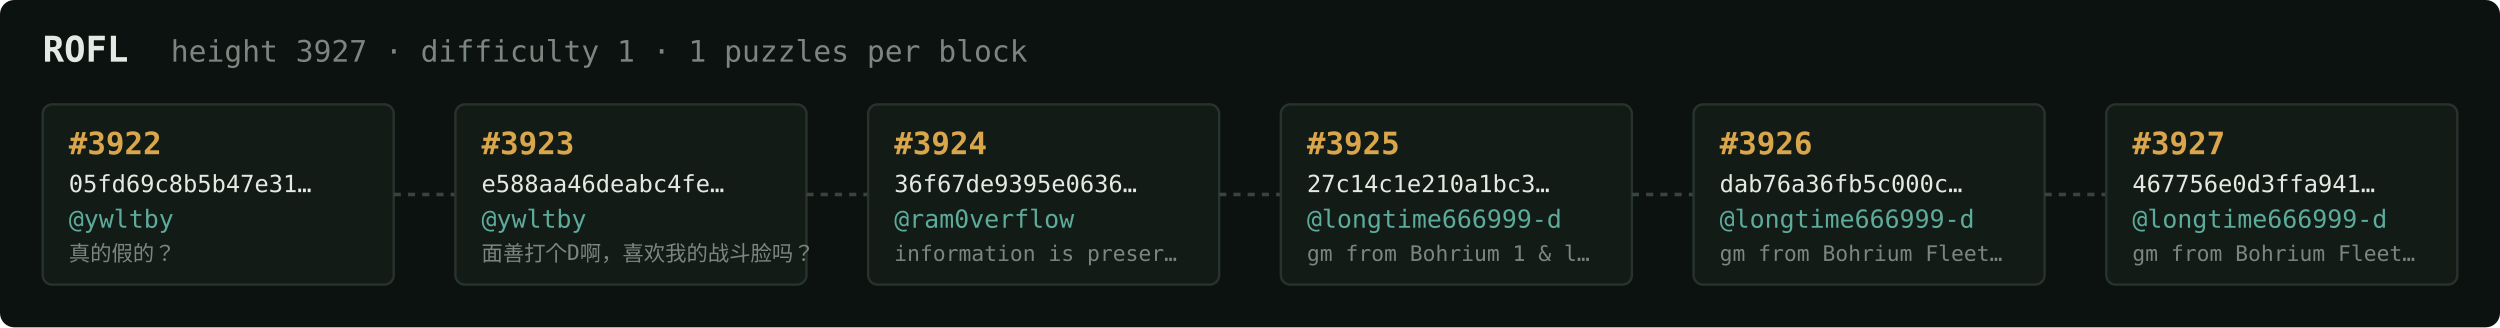
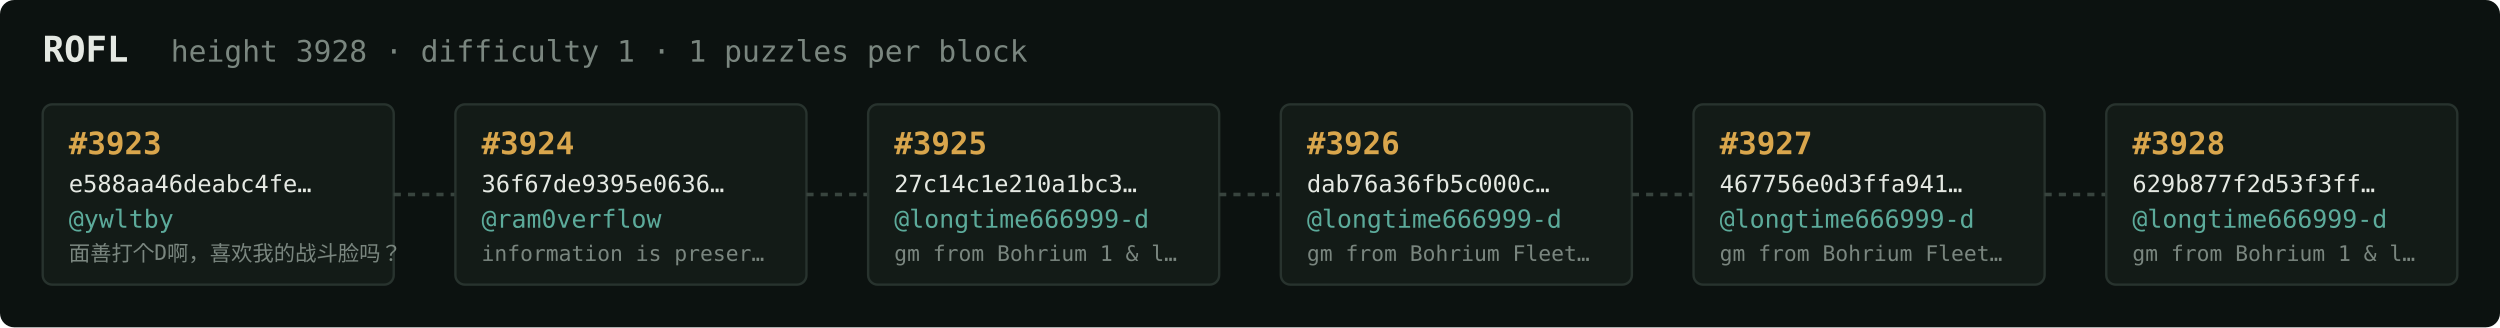
<svg xmlns="http://www.w3.org/2000/svg" width="1054" height="138" viewBox="0 0 1054 138" font-family="ui-monospace,SFMono-Regular,Menlo,monospace">
  <rect fill="#0c1210" width="1054" height="138" rx="6" />
  <text x="18" y="26" fill="#e5e9e3" font-size="15" font-weight="700">ROFL</text>
-   <text x="72" y="26" fill="#7a867f" font-size="12.5">height 3927 · difficulty 1 · 1 puzzles per block</text>
+   <text x="72" y="26" fill="#7a867f" font-size="12.5">height 3928 · difficulty 1 · 1 puzzles per block</text>
  <rect x="18" y="44" width="148" height="76" rx="4" fill="#131b17" stroke="#28332e" stroke-width="1" />
-   <text x="29" y="65" fill="#d9a64c" font-size="13" font-weight="700">#3922</text>
-   <text x="29" y="81" fill="#e5e9e3" font-size="10">05fd69c8b5b47e31…</text>
+   <text x="29" y="65" fill="#d9a64c" font-size="13" font-weight="700">#3923</text>
+   <text x="29" y="81" fill="#e5e9e3" font-size="10">e588aa46deabc4fe…</text>
  <text x="29" y="96" fill="#5cab9b" font-size="10.5">@ywltby</text>
-   <text x="29" y="110" fill="#7a867f" font-size="9">真的假的？</text>
+   <text x="29" y="110" fill="#7a867f" font-size="9">面善打个D啊，喜欢我的战斗脸吗？</text>
  <line x1="166" y1="82.0" x2="192" y2="82.0" stroke="#38443e" stroke-width="1.5" stroke-dasharray="3 3" />
  <rect x="192" y="44" width="148" height="76" rx="4" fill="#131b17" stroke="#28332e" stroke-width="1" />
-   <text x="203" y="65" fill="#d9a64c" font-size="13" font-weight="700">#3923</text>
-   <text x="203" y="81" fill="#e5e9e3" font-size="10">e588aa46deabc4fe…</text>
-   <text x="203" y="96" fill="#5cab9b" font-size="10.5">@ywltby</text>
-   <text x="203" y="110" fill="#7a867f" font-size="9">面善打个D啊，喜欢我的战斗脸吗？</text>
+   <text x="203" y="65" fill="#d9a64c" font-size="13" font-weight="700">#3924</text>
+   <text x="203" y="81" fill="#e5e9e3" font-size="10">36f67de9395e0636…</text>
+   <text x="203" y="96" fill="#5cab9b" font-size="10.5">@ram0verflow</text>
+   <text x="203" y="110" fill="#7a867f" font-size="9">information is preser…</text>
  <line x1="340" y1="82.0" x2="366" y2="82.0" stroke="#38443e" stroke-width="1.5" stroke-dasharray="3 3" />
  <rect x="366" y="44" width="148" height="76" rx="4" fill="#131b17" stroke="#28332e" stroke-width="1" />
-   <text x="377" y="65" fill="#d9a64c" font-size="13" font-weight="700">#3924</text>
-   <text x="377" y="81" fill="#e5e9e3" font-size="10">36f67de9395e0636…</text>
-   <text x="377" y="96" fill="#5cab9b" font-size="10.5">@ram0verflow</text>
-   <text x="377" y="110" fill="#7a867f" font-size="9">information is preser…</text>
+   <text x="377" y="65" fill="#d9a64c" font-size="13" font-weight="700">#3925</text>
+   <text x="377" y="81" fill="#e5e9e3" font-size="10">27c14c1e210a1bc3…</text>
+   <text x="377" y="96" fill="#5cab9b" font-size="10.5">@longtime666999-d</text>
+   <text x="377" y="110" fill="#7a867f" font-size="9">gm from Bohrium 1 &amp; l…</text>
  <line x1="514" y1="82.0" x2="540" y2="82.0" stroke="#38443e" stroke-width="1.5" stroke-dasharray="3 3" />
  <rect x="540" y="44" width="148" height="76" rx="4" fill="#131b17" stroke="#28332e" stroke-width="1" />
-   <text x="551" y="65" fill="#d9a64c" font-size="13" font-weight="700">#3925</text>
-   <text x="551" y="81" fill="#e5e9e3" font-size="10">27c14c1e210a1bc3…</text>
+   <text x="551" y="65" fill="#d9a64c" font-size="13" font-weight="700">#3926</text>
+   <text x="551" y="81" fill="#e5e9e3" font-size="10">dab76a36fb5c000c…</text>
  <text x="551" y="96" fill="#5cab9b" font-size="10.5">@longtime666999-d</text>
-   <text x="551" y="110" fill="#7a867f" font-size="9">gm from Bohrium 1 &amp; l…</text>
+   <text x="551" y="110" fill="#7a867f" font-size="9">gm from Bohrium Fleet…</text>
  <line x1="688" y1="82.0" x2="714" y2="82.0" stroke="#38443e" stroke-width="1.5" stroke-dasharray="3 3" />
  <rect x="714" y="44" width="148" height="76" rx="4" fill="#131b17" stroke="#28332e" stroke-width="1" />
-   <text x="725" y="65" fill="#d9a64c" font-size="13" font-weight="700">#3926</text>
-   <text x="725" y="81" fill="#e5e9e3" font-size="10">dab76a36fb5c000c…</text>
+   <text x="725" y="65" fill="#d9a64c" font-size="13" font-weight="700">#3927</text>
+   <text x="725" y="81" fill="#e5e9e3" font-size="10">467756e0d3ffa941…</text>
  <text x="725" y="96" fill="#5cab9b" font-size="10.5">@longtime666999-d</text>
  <text x="725" y="110" fill="#7a867f" font-size="9">gm from Bohrium Fleet…</text>
  <line x1="862" y1="82.0" x2="888" y2="82.0" stroke="#38443e" stroke-width="1.5" stroke-dasharray="3 3" />
  <rect x="888" y="44" width="148" height="76" rx="4" fill="#131b17" stroke="#28332e" stroke-width="1" />
-   <text x="899" y="65" fill="#d9a64c" font-size="13" font-weight="700">#3927</text>
-   <text x="899" y="81" fill="#e5e9e3" font-size="10">467756e0d3ffa941…</text>
+   <text x="899" y="65" fill="#d9a64c" font-size="13" font-weight="700">#3928</text>
+   <text x="899" y="81" fill="#e5e9e3" font-size="10">629b877f2d53f3ff…</text>
  <text x="899" y="96" fill="#5cab9b" font-size="10.5">@longtime666999-d</text>
-   <text x="899" y="110" fill="#7a867f" font-size="9">gm from Bohrium Fleet…</text>
+   <text x="899" y="110" fill="#7a867f" font-size="9">gm from Bohrium 1 &amp; l…</text>
</svg>
